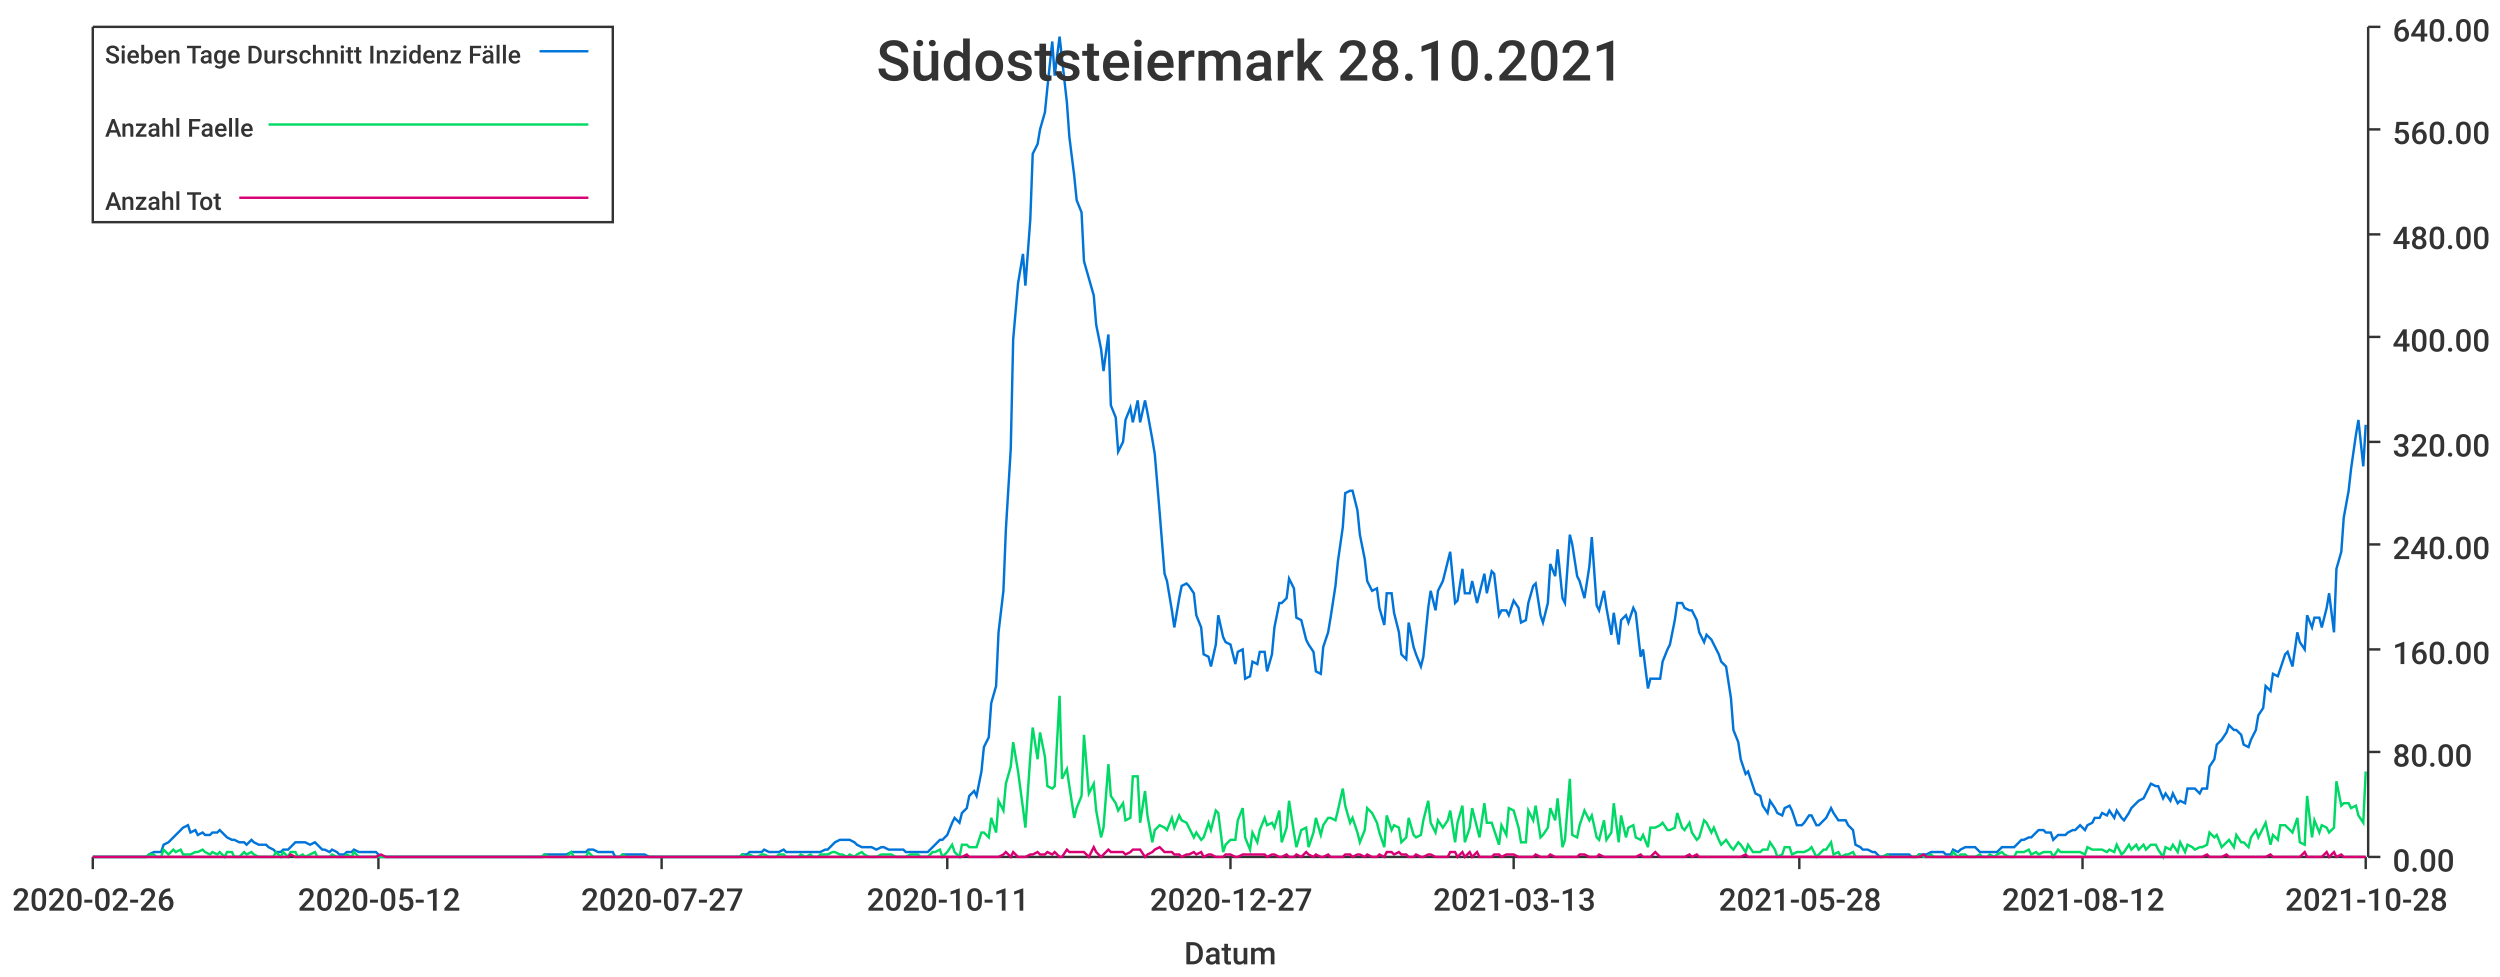
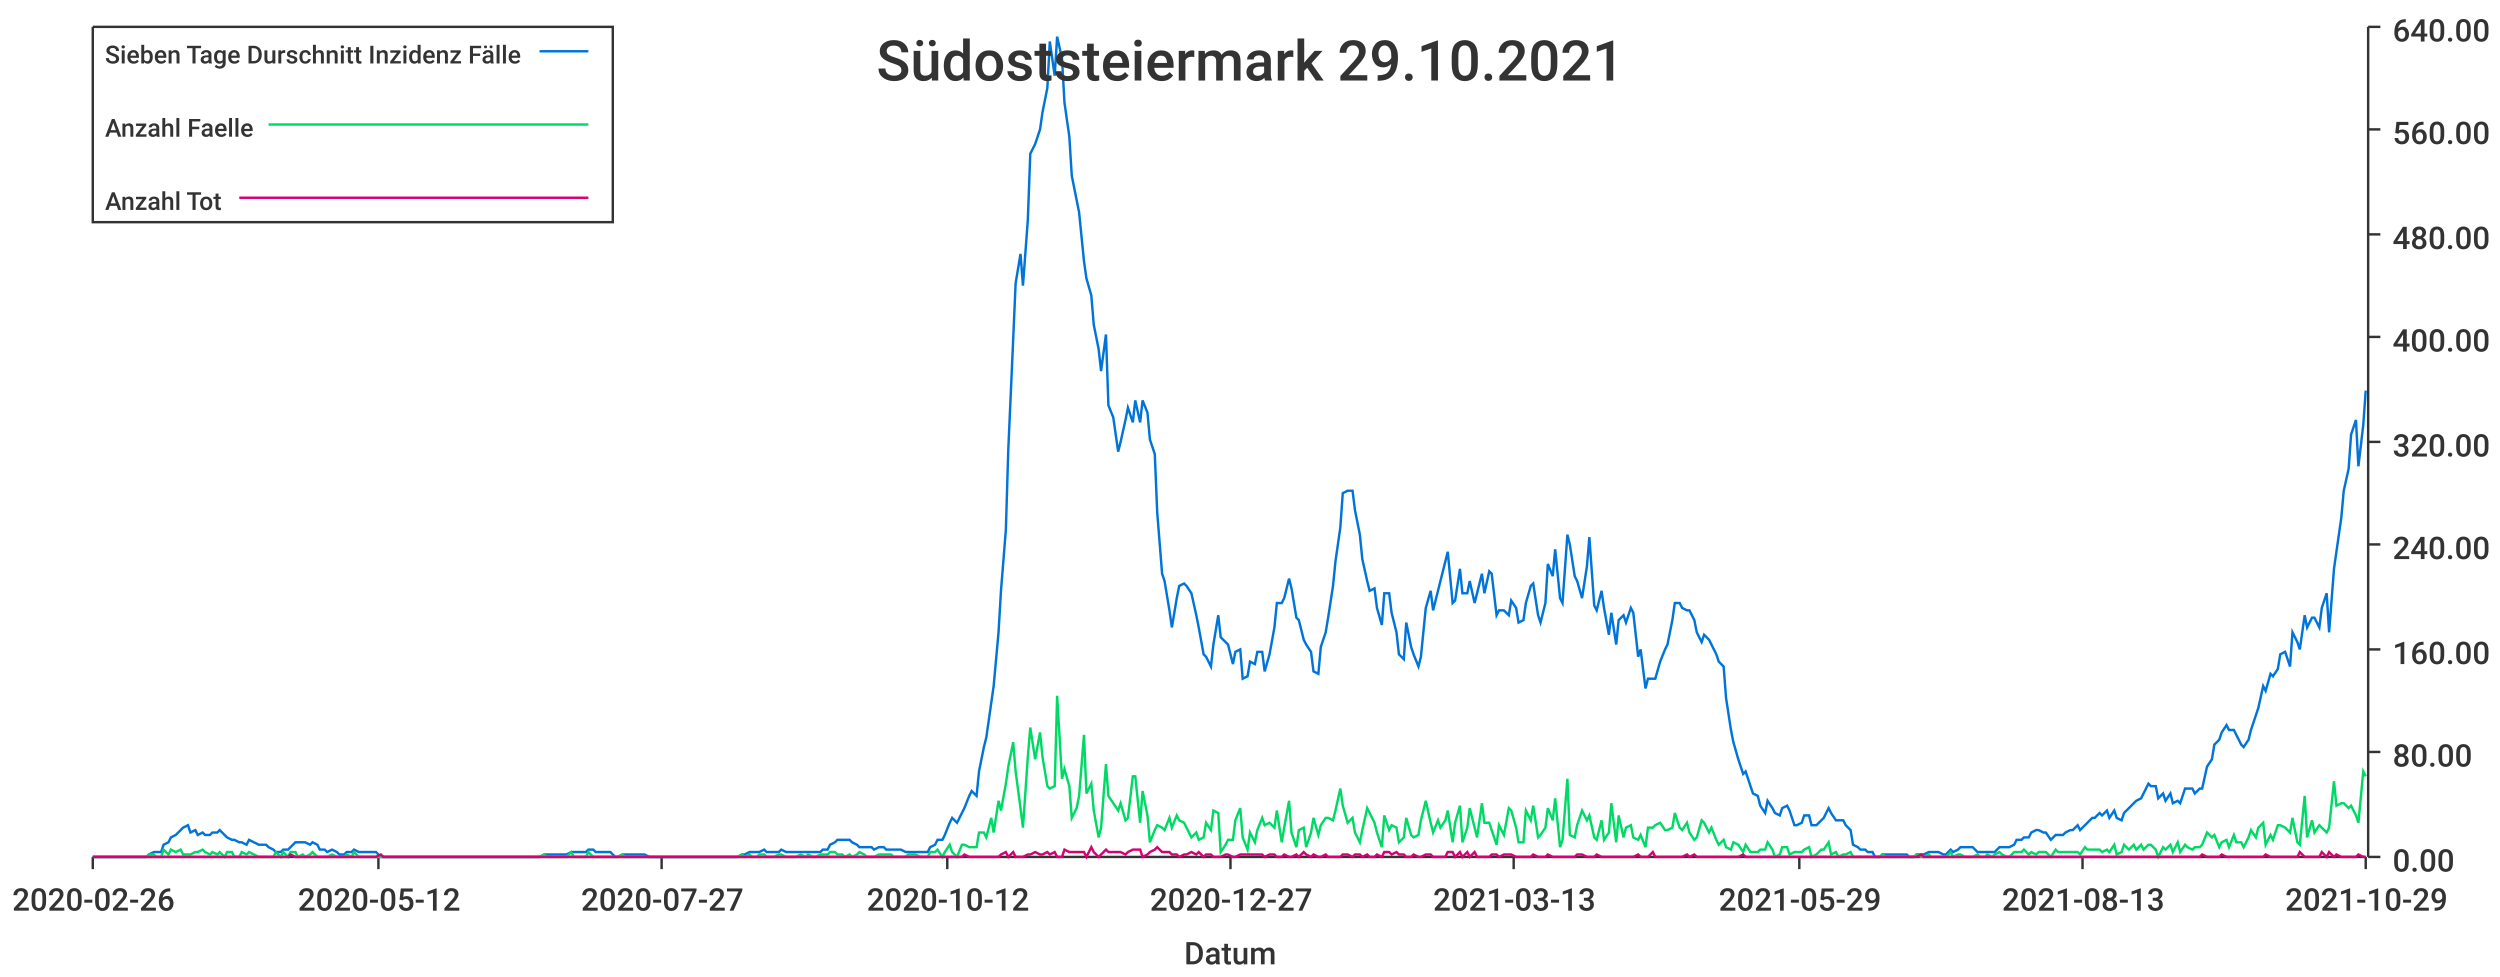
<svg xmlns="http://www.w3.org/2000/svg" width="1024" height="400">\n<path d="M 0 0 L 1024 0 L 1024 400 L 0 400 L 0 0" style="stroke-width:0;stroke:rgba(255,255,255,1.0);fill:rgba(255,255,255,1.0)" />
  <path d="M 38 11 L 969 11 L 969 351 L 38 351 L 38 11" style="stroke-width:0;stroke:rgba(255,255,255,1.0);fill:rgba(255,255,255,1.0)" />
  <path d="M 38 351 L 969 351" style="stroke-width:1;stroke:rgba(51,51,51,1.0);fill:none" />
  <path d="M 38 351 L 38 356" style="stroke-width:1;stroke:rgba(51,51,51,1.0);fill:none" />
  <text x="5" y="373" style="stroke-width:0;stroke:none;fill:rgba(51,51,51,1.0);font-size:12.8px;font-family:'Roboto Medium',sans-serif">2020-02-26</text>
  <path d="M 155 351 L 155 356" style="stroke-width:1;stroke:rgba(51,51,51,1.0);fill:none" />
  <text x="122" y="373" style="stroke-width:0;stroke:none;fill:rgba(51,51,51,1.0);font-size:12.8px;font-family:'Roboto Medium',sans-serif">2020-05-12</text>
  <path d="M 271 351 L 271 356" style="stroke-width:1;stroke:rgba(51,51,51,1.0);fill:none" />
  <text x="238" y="373" style="stroke-width:0;stroke:none;fill:rgba(51,51,51,1.0);font-size:12.8px;font-family:'Roboto Medium',sans-serif">2020-07-27</text>
  <path d="M 388 351 L 388 356" style="stroke-width:1;stroke:rgba(51,51,51,1.0);fill:none" />
-   <text x="355" y="373" style="stroke-width:0;stroke:none;fill:rgba(51,51,51,1.0);font-size:12.8px;font-family:'Roboto Medium',sans-serif">2020-10-11</text>
+   <text x="355" y="373" style="stroke-width:0;stroke:none;fill:rgba(51,51,51,1.0);font-size:12.8px;font-family:'Roboto Medium',sans-serif">2020-10-12</text>
  <path d="M 504 351 L 504 356" style="stroke-width:1;stroke:rgba(51,51,51,1.0);fill:none" />
  <text x="471" y="373" style="stroke-width:0;stroke:none;fill:rgba(51,51,51,1.0);font-size:12.8px;font-family:'Roboto Medium',sans-serif">2020-12-27</text>
  <path d="M 620 351 L 620 356" style="stroke-width:1;stroke:rgba(51,51,51,1.0);fill:none" />
  <text x="587" y="373" style="stroke-width:0;stroke:none;fill:rgba(51,51,51,1.0);font-size:12.8px;font-family:'Roboto Medium',sans-serif">2021-03-13</text>
  <path d="M 737 351 L 737 356" style="stroke-width:1;stroke:rgba(51,51,51,1.0);fill:none" />
-   <text x="704" y="373" style="stroke-width:0;stroke:none;fill:rgba(51,51,51,1.0);font-size:12.8px;font-family:'Roboto Medium',sans-serif">2021-05-28</text>
+   <text x="704" y="373" style="stroke-width:0;stroke:none;fill:rgba(51,51,51,1.0);font-size:12.8px;font-family:'Roboto Medium',sans-serif">2021-05-29</text>
  <path d="M 853 351 L 853 356" style="stroke-width:1;stroke:rgba(51,51,51,1.0);fill:none" />
-   <text x="820" y="373" style="stroke-width:0;stroke:none;fill:rgba(51,51,51,1.0);font-size:12.8px;font-family:'Roboto Medium',sans-serif">2021-08-12</text>
+   <text x="820" y="373" style="stroke-width:0;stroke:none;fill:rgba(51,51,51,1.0);font-size:12.8px;font-family:'Roboto Medium',sans-serif">2021-08-13</text>
  <path d="M 969 351 L 969 356" style="stroke-width:1;stroke:rgba(51,51,51,1.0);fill:none" />
-   <text x="936" y="373" style="stroke-width:0;stroke:none;fill:rgba(51,51,51,1.0);font-size:12.8px;font-family:'Roboto Medium',sans-serif">2021-10-28</text>
+   <text x="936" y="373" style="stroke-width:0;stroke:none;fill:rgba(51,51,51,1.0);font-size:12.8px;font-family:'Roboto Medium',sans-serif">2021-10-29</text>
  <text x="485" y="395" style="stroke-width:0;stroke:none;fill:rgba(51,51,51,1.0);font-size:12.8px;font-family:'Roboto Medium',sans-serif">Datum</text>
  <path d="M 970 351 L 970 11" style="stroke-width:1;stroke:rgba(51,51,51,1.0);fill:none" />
  <path d="M 970 351 L 975 351" style="stroke-width:1;stroke:rgba(51,51,51,1.0);fill:none" />
  <text x="980" y="357" style="stroke-width:0;stroke:none;fill:rgba(51,51,51,1.0);font-size:12.8px;font-family:'Roboto Medium',sans-serif">0.00</text>
  <path d="M 970 308 L 975 308" style="stroke-width:1;stroke:rgba(51,51,51,1.0);fill:none" />
  <text x="980" y="314" style="stroke-width:0;stroke:none;fill:rgba(51,51,51,1.0);font-size:12.8px;font-family:'Roboto Medium',sans-serif">80.00</text>
  <path d="M 970 266 L 975 266" style="stroke-width:1;stroke:rgba(51,51,51,1.0);fill:none" />
  <text x="980" y="272" style="stroke-width:0;stroke:none;fill:rgba(51,51,51,1.0);font-size:12.8px;font-family:'Roboto Medium',sans-serif">160.00</text>
  <path d="M 970 223 L 975 223" style="stroke-width:1;stroke:rgba(51,51,51,1.0);fill:none" />
  <text x="980" y="229" style="stroke-width:0;stroke:none;fill:rgba(51,51,51,1.0);font-size:12.8px;font-family:'Roboto Medium',sans-serif">240.00</text>
  <path d="M 970 181 L 975 181" style="stroke-width:1;stroke:rgba(51,51,51,1.0);fill:none" />
  <text x="980" y="187" style="stroke-width:0;stroke:none;fill:rgba(51,51,51,1.0);font-size:12.8px;font-family:'Roboto Medium',sans-serif">320.00</text>
  <path d="M 970 138 L 975 138" style="stroke-width:1;stroke:rgba(51,51,51,1.0);fill:none" />
  <text x="980" y="144" style="stroke-width:0;stroke:none;fill:rgba(51,51,51,1.0);font-size:12.8px;font-family:'Roboto Medium',sans-serif">400.00</text>
  <path d="M 970 96 L 975 96" style="stroke-width:1;stroke:rgba(51,51,51,1.0);fill:none" />
  <text x="980" y="102" style="stroke-width:0;stroke:none;fill:rgba(51,51,51,1.0);font-size:12.8px;font-family:'Roboto Medium',sans-serif">480.00</text>
  <path d="M 970 53 L 975 53" style="stroke-width:1;stroke:rgba(51,51,51,1.0);fill:none" />
  <text x="980" y="59" style="stroke-width:0;stroke:none;fill:rgba(51,51,51,1.0);font-size:12.8px;font-family:'Roboto Medium',sans-serif">560.00</text>
  <path d="M 970 11 L 975 11" style="stroke-width:1;stroke:rgba(51,51,51,1.0);fill:none" />
  <text x="980" y="17" style="stroke-width:0;stroke:none;fill:rgba(51,51,51,1.0);font-size:12.8px;font-family:'Roboto Medium',sans-serif">640.00</text>
-   <path d="M 38 351 L 40 351 L 42 351 L 43 351 L 45 351 L 46 351 L 48 351 L 49 351 L 51 351 L 52 351 L 54 351 L 55 351 L 57 351 L 58 351 L 60 351 L 61 350 L 63 349 L 64 349 L 66 349 L 67 346 L 69 345 L 71 343 L 72 342 L 74 340 L 75 339 L 77 338 L 78 341 L 80 340 L 81 342 L 83 341 L 84 342 L 86 342 L 87 341 L 89 341 L 90 340 L 92 342 L 93 343 L 95 344 L 96 344 L 98 345 L 100 345 L 101 346 L 103 344 L 104 345 L 106 346 L 107 346 L 109 346 L 110 347 L 112 348 L 113 349 L 115 349 L 116 348 L 118 348 L 119 347 L 121 345 L 122 345 L 124 345 L 125 345 L 127 346 L 129 345 L 130 346 L 132 348 L 133 348 L 135 349 L 136 348 L 138 349 L 139 350 L 141 350 L 142 349 L 144 349 L 145 348 L 147 349 L 148 349 L 150 349 L 151 349 L 153 349 L 154 349 L 156 351 L 158 351 L 159 351 L 161 351 L 162 351 L 164 351 L 165 351 L 167 351 L 168 351 L 170 351 L 171 351 L 173 351 L 174 351 L 176 351 L 177 351 L 179 351 L 180 351 L 182 351 L 183 351 L 185 351 L 187 351 L 188 351 L 190 351 L 191 351 L 193 351 L 194 351 L 196 351 L 197 351 L 199 351 L 200 351 L 202 351 L 203 351 L 205 351 L 206 351 L 208 351 L 209 351 L 211 351 L 212 351 L 214 351 L 216 351 L 217 351 L 219 351 L 220 351 L 222 351 L 223 350 L 225 350 L 226 350 L 228 350 L 229 350 L 231 350 L 232 350 L 234 349 L 235 349 L 237 349 L 238 349 L 240 349 L 241 348 L 243 348 L 245 349 L 246 349 L 248 349 L 249 349 L 251 349 L 252 351 L 254 351 L 255 350 L 257 350 L 258 350 L 260 350 L 261 350 L 263 350 L 264 350 L 266 351 L 267 351 L 269 351 L 270 351 L 272 351 L 274 351 L 275 351 L 277 351 L 278 351 L 280 351 L 281 351 L 283 351 L 284 351 L 286 351 L 287 351 L 289 351 L 290 351 L 292 351 L 293 351 L 295 351 L 296 351 L 298 351 L 299 351 L 301 351 L 303 351 L 304 350 L 306 350 L 307 349 L 309 349 L 310 349 L 312 349 L 313 348 L 315 349 L 316 349 L 318 349 L 319 349 L 321 348 L 322 349 L 324 349 L 325 349 L 327 349 L 328 349 L 330 349 L 332 349 L 333 349 L 335 349 L 336 349 L 338 348 L 339 348 L 341 346 L 342 345 L 344 344 L 345 344 L 347 344 L 348 344 L 350 345 L 351 346 L 353 347 L 354 347 L 356 347 L 357 347 L 359 348 L 361 347 L 362 347 L 364 348 L 365 348 L 367 348 L 368 348 L 370 348 L 371 349 L 373 349 L 374 349 L 376 349 L 377 349 L 379 349 L 380 349 L 382 347 L 383 346 L 385 344 L 386 344 L 388 342 L 390 337 L 391 335 L 393 337 L 394 333 L 396 331 L 397 326 L 399 324 L 400 326 L 402 316 L 403 306 L 405 302 L 406 288 L 408 281 L 409 259 L 411 242 L 412 217 L 414 184 L 415 139 L 417 116 L 419 104 L 420 117 L 422 90 L 423 63 L 425 59 L 426 53 L 428 46 L 429 36 L 431 17 L 432 31 L 434 15 L 435 24 L 437 42 L 438 56 L 440 72 L 441 82 L 443 87 L 444 107 L 446 114 L 448 121 L 449 133 L 451 143 L 452 152 L 454 137 L 455 166 L 457 171 L 458 185 L 460 181 L 461 172 L 463 167 L 464 173 L 466 164 L 467 173 L 469 164 L 470 169 L 472 180 L 473 186 L 475 210 L 477 235 L 478 238 L 480 250 L 481 257 L 483 245 L 484 240 L 486 239 L 487 240 L 489 243 L 490 252 L 492 257 L 493 268 L 495 269 L 496 273 L 498 264 L 499 252 L 501 261 L 502 263 L 504 264 L 506 272 L 507 267 L 509 266 L 510 278 L 512 277 L 513 271 L 515 272 L 516 267 L 518 267 L 519 275 L 521 268 L 522 257 L 524 247 L 525 247 L 527 245 L 528 237 L 530 241 L 531 253 L 533 254 L 535 262 L 536 264 L 538 267 L 539 275 L 541 276 L 542 265 L 544 259 L 545 253 L 547 240 L 548 230 L 550 216 L 551 202 L 553 201 L 554 201 L 556 209 L 557 219 L 559 229 L 560 238 L 562 242 L 564 241 L 565 249 L 567 256 L 568 243 L 570 243 L 571 251 L 573 259 L 574 268 L 576 270 L 577 255 L 579 265 L 580 268 L 582 273 L 583 269 L 585 249 L 586 242 L 588 250 L 589 242 L 591 238 L 593 230 L 594 226 L 596 247 L 597 246 L 599 233 L 600 243 L 602 243 L 603 238 L 605 247 L 606 243 L 608 235 L 609 243 L 611 234 L 612 235 L 614 252 L 615 250 L 617 250 L 618 252 L 620 246 L 622 249 L 623 255 L 625 254 L 626 247 L 628 240 L 629 239 L 631 252 L 632 255 L 634 247 L 635 231 L 637 236 L 638 225 L 640 245 L 641 247 L 643 219 L 644 223 L 646 236 L 647 238 L 649 245 L 651 232 L 652 220 L 654 248 L 655 250 L 657 242 L 658 249 L 660 260 L 661 251 L 663 264 L 664 254 L 666 252 L 667 255 L 669 249 L 670 251 L 672 269 L 673 266 L 675 282 L 676 278 L 678 278 L 680 278 L 681 271 L 683 266 L 684 264 L 686 254 L 687 247 L 689 247 L 690 249 L 692 250 L 693 250 L 695 254 L 696 259 L 698 263 L 699 260 L 701 262 L 702 264 L 704 268 L 705 271 L 707 273 L 709 286 L 710 299 L 712 304 L 713 311 L 715 317 L 716 316 L 718 322 L 719 325 L 721 326 L 722 330 L 724 333 L 725 328 L 727 331 L 728 333 L 730 334 L 731 331 L 733 330 L 734 332 L 736 338 L 738 338 L 739 337 L 741 334 L 742 334 L 744 338 L 745 338 L 747 336 L 748 335 L 750 331 L 751 333 L 753 336 L 754 336 L 756 336 L 757 338 L 759 340 L 760 346 L 762 347 L 763 348 L 765 348 L 767 349 L 768 349 L 770 351 L 771 351 L 773 350 L 774 350 L 776 350 L 777 350 L 779 350 L 780 350 L 782 350 L 783 351 L 785 351 L 786 350 L 788 350 L 789 350 L 791 349 L 792 349 L 794 349 L 796 349 L 797 350 L 799 350 L 800 348 L 802 349 L 803 348 L 805 347 L 806 347 L 808 347 L 809 347 L 811 349 L 812 349 L 814 349 L 815 349 L 817 349 L 818 349 L 820 347 L 821 347 L 823 347 L 825 347 L 826 346 L 828 344 L 829 344 L 831 343 L 832 343 L 834 341 L 835 340 L 837 340 L 838 341 L 840 341 L 841 344 L 843 342 L 844 342 L 846 342 L 847 341 L 849 340 L 850 340 L 852 338 L 854 340 L 855 338 L 857 337 L 858 335 L 860 335 L 861 333 L 863 334 L 864 332 L 866 335 L 867 332 L 869 335 L 870 336 L 872 333 L 873 331 L 875 329 L 876 328 L 878 327 L 879 325 L 881 321 L 883 322 L 884 322 L 886 327 L 887 325 L 889 328 L 890 325 L 892 329 L 893 328 L 895 329 L 896 323 L 898 323 L 899 323 L 901 325 L 902 323 L 904 323 L 905 314 L 907 311 L 908 305 L 910 303 L 912 300 L 913 297 L 915 299 L 916 299 L 918 301 L 919 305 L 921 306 L 922 303 L 924 299 L 925 293 L 927 290 L 928 281 L 930 283 L 931 276 L 933 277 L 934 274 L 936 268 L 937 267 L 939 273 L 941 259 L 942 263 L 944 266 L 945 252 L 947 257 L 948 253 L 950 253 L 951 257 L 953 249 L 954 243 L 956 259 L 957 233 L 959 226 L 960 212 L 962 201 L 963 192 L 965 178 L 966 172 L 968 191 L 969 174" style="stroke-width:1;stroke:rgba(0,116,217,1.0);fill:none" />
-   <path d="M 38 351 L 40 351 L 42 351 L 43 351 L 45 351 L 46 351 L 48 351 L 49 351 L 51 351 L 52 351 L 54 351 L 55 351 L 57 351 L 58 351 L 60 351 L 61 350 L 63 350 L 64 351 L 66 351 L 67 348 L 69 350 L 71 348 L 72 349 L 74 348 L 75 350 L 77 350 L 78 350 L 80 349 L 81 349 L 83 348 L 84 349 L 86 350 L 87 349 L 89 350 L 90 349 L 92 351 L 93 349 L 95 349 L 96 351 L 98 351 L 100 349 L 101 350 L 103 349 L 104 350 L 106 351 L 107 351 L 109 351 L 110 351 L 112 351 L 113 349 L 115 351 L 116 349 L 118 351 L 119 349 L 121 349 L 122 351 L 124 350 L 125 351 L 127 350 L 129 349 L 130 351 L 132 351 L 133 351 L 135 351 L 136 350 L 138 351 L 139 351 L 141 351 L 142 350 L 144 351 L 145 349 L 147 351 L 148 351 L 150 351 L 151 351 L 153 351 L 154 351 L 156 351 L 158 351 L 159 351 L 161 351 L 162 351 L 164 351 L 165 351 L 167 351 L 168 351 L 170 351 L 171 351 L 173 351 L 174 351 L 176 351 L 177 351 L 179 351 L 180 351 L 182 351 L 183 351 L 185 351 L 187 351 L 188 351 L 190 351 L 191 351 L 193 351 L 194 351 L 196 351 L 197 351 L 199 351 L 200 351 L 202 351 L 203 351 L 205 351 L 206 351 L 208 351 L 209 351 L 211 351 L 212 351 L 214 351 L 216 351 L 217 351 L 219 351 L 220 351 L 222 351 L 223 350 L 225 351 L 226 351 L 228 351 L 229 351 L 231 351 L 232 351 L 234 349 L 235 351 L 237 351 L 238 351 L 240 351 L 241 349 L 243 351 L 245 351 L 246 351 L 248 351 L 249 351 L 251 351 L 252 351 L 254 351 L 255 350 L 257 351 L 258 351 L 260 351 L 261 351 L 263 351 L 264 351 L 266 351 L 267 351 L 269 351 L 270 351 L 272 351 L 274 351 L 275 351 L 277 351 L 278 351 L 280 351 L 281 351 L 283 351 L 284 351 L 286 351 L 287 351 L 289 351 L 290 351 L 292 351 L 293 351 L 295 351 L 296 351 L 298 351 L 299 351 L 301 351 L 303 351 L 304 350 L 306 351 L 307 350 L 309 351 L 310 351 L 312 350 L 313 350 L 315 351 L 316 351 L 318 351 L 319 350 L 321 350 L 322 351 L 324 351 L 325 351 L 327 351 L 328 350 L 330 351 L 332 350 L 333 351 L 335 351 L 336 350 L 338 350 L 339 350 L 341 349 L 342 349 L 344 350 L 345 350 L 347 351 L 348 350 L 350 351 L 351 350 L 353 349 L 354 350 L 356 351 L 357 351 L 359 351 L 361 350 L 362 350 L 364 350 L 365 350 L 367 351 L 368 351 L 370 351 L 371 351 L 373 350 L 374 350 L 376 350 L 377 351 L 379 351 L 380 351 L 382 349 L 383 349 L 385 348 L 386 351 L 388 349 L 390 346 L 391 349 L 393 351 L 394 346 L 396 346 L 397 347 L 399 347 L 400 347 L 402 341 L 403 341 L 405 343 L 406 335 L 408 341 L 409 328 L 411 332 L 412 321 L 414 314 L 415 304 L 417 316 L 419 331 L 420 339 L 422 310 L 423 298 L 425 311 L 426 300 L 428 310 L 429 322 L 431 323 L 432 322 L 434 285 L 435 319 L 437 315 L 438 322 L 440 335 L 441 331 L 443 326 L 444 301 L 446 325 L 448 321 L 449 332 L 451 343 L 452 339 L 454 313 L 455 326 L 457 329 L 458 332 L 460 329 L 461 336 L 463 335 L 464 318 L 466 318 L 467 337 L 469 324 L 470 334 L 472 345 L 473 340 L 475 338 L 477 339 L 478 340 L 480 335 L 481 339 L 483 334 L 484 336 L 486 337 L 487 339 L 489 343 L 490 341 L 492 344 L 493 343 L 495 337 L 496 340 L 498 332 L 499 333 L 501 349 L 502 346 L 504 344 L 506 344 L 507 336 L 509 331 L 510 343 L 512 348 L 513 341 L 515 345 L 516 340 L 518 335 L 519 338 L 521 337 L 522 339 L 524 332 L 525 345 L 527 339 L 528 328 L 530 341 L 531 347 L 533 340 L 535 339 L 536 347 L 538 341 L 539 335 L 541 342 L 542 338 L 544 335 L 545 335 L 547 336 L 548 332 L 550 323 L 551 330 L 553 337 L 554 335 L 556 341 L 557 345 L 559 340 L 560 331 L 562 333 L 564 337 L 565 341 L 567 347 L 568 334 L 570 340 L 571 338 L 573 339 L 574 345 L 576 343 L 577 335 L 579 342 L 580 343 L 582 342 L 583 336 L 585 328 L 586 337 L 588 341 L 589 336 L 591 339 L 593 336 L 594 332 L 596 345 L 597 337 L 599 330 L 600 345 L 602 339 L 603 331 L 605 339 L 606 343 L 608 329 L 609 337 L 611 337 L 612 340 L 614 346 L 615 338 L 617 342 L 618 331 L 620 332 L 622 339 L 623 345 L 625 345 L 626 332 L 628 336 L 629 330 L 631 343 L 632 342 L 634 339 L 635 331 L 637 336 L 638 327 L 640 347 L 641 344 L 643 319 L 644 342 L 646 343 L 647 338 L 649 332 L 651 336 L 652 334 L 654 343 L 655 344 L 657 336 L 658 344 L 660 341 L 661 329 L 663 345 L 664 334 L 666 343 L 667 339 L 669 338 L 670 343 L 672 344 L 673 342 L 675 347 L 676 339 L 678 339 L 680 338 L 681 337 L 683 340 L 684 340 L 686 339 L 687 333 L 689 339 L 690 340 L 692 337 L 693 341 L 695 344 L 696 343 L 698 336 L 699 337 L 701 341 L 702 339 L 704 344 L 705 346 L 707 344 L 709 347 L 710 348 L 712 345 L 713 346 L 715 349 L 716 346 L 718 349 L 719 349 L 721 349 L 722 348 L 724 348 L 725 345 L 727 348 L 728 351 L 730 350 L 731 347 L 733 347 L 734 350 L 736 349 L 738 349 L 739 349 L 741 348 L 742 347 L 744 351 L 745 350 L 747 348 L 748 348 L 750 345 L 751 350 L 753 349 L 754 351 L 756 350 L 757 350 L 759 349 L 760 351 L 762 351 L 763 351 L 765 351 L 767 351 L 768 351 L 770 351 L 771 351 L 773 350 L 774 351 L 776 351 L 777 351 L 779 351 L 780 351 L 782 351 L 783 351 L 785 351 L 786 350 L 788 351 L 789 351 L 791 350 L 792 351 L 794 351 L 796 351 L 797 351 L 799 351 L 800 349 L 802 351 L 803 350 L 805 350 L 806 351 L 808 351 L 809 351 L 811 350 L 812 351 L 814 351 L 815 350 L 817 351 L 818 350 L 820 349 L 821 350 L 823 351 L 825 351 L 826 349 L 828 349 L 829 349 L 831 348 L 832 350 L 834 349 L 835 350 L 837 349 L 838 349 L 840 349 L 841 351 L 843 348 L 844 349 L 846 349 L 847 349 L 849 349 L 850 349 L 852 349 L 854 350 L 855 347 L 857 348 L 858 348 L 860 348 L 861 348 L 863 349 L 864 348 L 866 349 L 867 346 L 869 350 L 870 349 L 872 346 L 873 348 L 875 346 L 876 348 L 878 346 L 879 348 L 881 346 L 883 346 L 884 348 L 886 351 L 887 347 L 889 348 L 890 346 L 892 349 L 893 345 L 895 349 L 896 346 L 898 347 L 899 348 L 901 347 L 902 347 L 904 346 L 905 341 L 907 343 L 908 342 L 910 347 L 912 345 L 913 344 L 915 347 L 916 342 L 918 345 L 919 345 L 921 347 L 922 343 L 924 340 L 925 343 L 927 339 L 928 337 L 930 346 L 931 342 L 933 344 L 934 338 L 936 338 L 937 339 L 939 341 L 941 335 L 942 345 L 944 346 L 945 326 L 947 343 L 948 336 L 950 341 L 951 338 L 953 339 L 954 341 L 956 339 L 957 320 L 959 330 L 960 329 L 962 329 L 963 331 L 965 330 L 966 334 L 968 337 L 969 316" style="stroke-width:1;stroke:rgba(0,217,101,1.0);fill:none" />
-   <path d="M 38 351 L 40 351 L 42 351 L 43 351 L 45 351 L 46 351 L 48 351 L 49 351 L 51 351 L 52 351 L 54 351 L 55 351 L 57 351 L 58 351 L 60 351 L 61 351 L 63 351 L 64 351 L 66 351 L 67 351 L 69 351 L 71 351 L 72 351 L 74 351 L 75 351 L 77 351 L 78 351 L 80 351 L 81 351 L 83 351 L 84 351 L 86 351 L 87 351 L 89 351 L 90 351 L 92 351 L 93 351 L 95 351 L 96 351 L 98 351 L 100 351 L 101 351 L 103 351 L 104 351 L 106 351 L 107 351 L 109 351 L 110 351 L 112 351 L 113 351 L 115 351 L 116 351 L 118 351 L 119 350 L 121 351 L 122 351 L 124 351 L 125 351 L 127 351 L 129 351 L 130 351 L 132 351 L 133 351 L 135 351 L 136 351 L 138 351 L 139 351 L 141 351 L 142 351 L 144 351 L 145 351 L 147 351 L 148 351 L 150 351 L 151 351 L 153 351 L 154 351 L 156 350 L 158 351 L 159 351 L 161 351 L 162 351 L 164 351 L 165 351 L 167 351 L 168 351 L 170 351 L 171 351 L 173 351 L 174 351 L 176 351 L 177 351 L 179 351 L 180 351 L 182 351 L 183 351 L 185 351 L 187 351 L 188 351 L 190 351 L 191 351 L 193 351 L 194 351 L 196 351 L 197 351 L 199 351 L 200 351 L 202 351 L 203 351 L 205 351 L 206 351 L 208 351 L 209 351 L 211 351 L 212 351 L 214 351 L 216 351 L 217 351 L 219 351 L 220 351 L 222 351 L 223 351 L 225 351 L 226 351 L 228 351 L 229 351 L 231 351 L 232 351 L 234 351 L 235 351 L 237 351 L 238 351 L 240 351 L 241 351 L 243 351 L 245 351 L 246 351 L 248 351 L 249 351 L 251 351 L 252 351 L 254 351 L 255 351 L 257 351 L 258 351 L 260 351 L 261 351 L 263 351 L 264 351 L 266 351 L 267 351 L 269 351 L 270 351 L 272 351 L 274 351 L 275 351 L 277 351 L 278 351 L 280 351 L 281 351 L 283 351 L 284 351 L 286 351 L 287 351 L 289 351 L 290 351 L 292 351 L 293 351 L 295 351 L 296 351 L 298 351 L 299 351 L 301 351 L 303 351 L 304 351 L 306 351 L 307 351 L 309 351 L 310 351 L 312 351 L 313 351 L 315 351 L 316 351 L 318 351 L 319 351 L 321 351 L 322 351 L 324 351 L 325 351 L 327 351 L 328 351 L 330 351 L 332 351 L 333 351 L 335 351 L 336 351 L 338 351 L 339 351 L 341 351 L 342 351 L 344 351 L 345 351 L 347 351 L 348 351 L 350 351 L 351 351 L 353 351 L 354 351 L 356 351 L 357 351 L 359 351 L 361 351 L 362 351 L 364 351 L 365 351 L 367 351 L 368 351 L 370 351 L 371 351 L 373 351 L 374 351 L 376 351 L 377 351 L 379 351 L 380 351 L 382 351 L 383 351 L 385 351 L 386 351 L 388 351 L 390 351 L 391 351 L 393 351 L 394 351 L 396 350 L 397 351 L 399 351 L 400 351 L 402 351 L 403 351 L 405 351 L 406 351 L 408 351 L 409 351 L 411 350 L 412 349 L 414 351 L 415 349 L 417 351 L 419 351 L 420 351 L 422 350 L 423 350 L 425 349 L 426 350 L 428 350 L 429 349 L 431 350 L 432 349 L 434 351 L 435 351 L 437 348 L 438 349 L 440 349 L 441 349 L 443 349 L 444 349 L 446 351 L 448 347 L 449 349 L 451 351 L 452 350 L 454 348 L 455 349 L 457 349 L 458 349 L 460 349 L 461 350 L 463 349 L 464 348 L 466 348 L 467 348 L 469 351 L 470 350 L 472 349 L 473 348 L 475 347 L 477 349 L 478 349 L 480 349 L 481 350 L 483 350 L 484 351 L 486 350 L 487 350 L 489 349 L 490 350 L 492 349 L 493 351 L 495 350 L 496 350 L 498 351 L 499 351 L 501 351 L 502 350 L 504 350 L 506 351 L 507 351 L 509 350 L 510 350 L 512 350 L 513 350 L 515 350 L 516 350 L 518 350 L 519 351 L 521 350 L 522 350 L 524 351 L 525 351 L 527 350 L 528 351 L 530 351 L 531 350 L 533 351 L 535 349 L 536 350 L 538 351 L 539 350 L 541 351 L 542 351 L 544 350 L 545 351 L 547 351 L 548 351 L 550 351 L 551 350 L 553 350 L 554 351 L 556 350 L 557 350 L 559 351 L 560 350 L 562 351 L 564 351 L 565 350 L 567 351 L 568 349 L 570 349 L 571 350 L 573 349 L 574 350 L 576 350 L 577 351 L 579 351 L 580 350 L 582 351 L 583 351 L 585 350 L 586 350 L 588 351 L 589 351 L 591 351 L 593 351 L 594 349 L 596 349 L 597 351 L 599 349 L 600 351 L 602 349 L 603 351 L 605 349 L 606 351 L 608 351 L 609 351 L 611 351 L 612 350 L 614 350 L 615 351 L 617 350 L 618 350 L 620 350 L 622 351 L 623 351 L 625 351 L 626 351 L 628 351 L 629 350 L 631 351 L 632 351 L 634 351 L 635 350 L 637 351 L 638 351 L 640 351 L 641 351 L 643 351 L 644 351 L 646 351 L 647 350 L 649 350 L 651 351 L 652 351 L 654 351 L 655 350 L 657 351 L 658 351 L 660 351 L 661 351 L 663 351 L 664 351 L 666 351 L 667 351 L 669 351 L 670 351 L 672 350 L 673 351 L 675 351 L 676 351 L 678 349 L 680 351 L 681 351 L 683 351 L 684 351 L 686 351 L 687 351 L 689 351 L 690 351 L 692 350 L 693 351 L 695 350 L 696 351 L 698 351 L 699 351 L 701 351 L 702 351 L 704 351 L 705 351 L 707 351 L 709 351 L 710 351 L 712 351 L 713 351 L 715 350 L 716 351 L 718 351 L 719 351 L 721 351 L 722 351 L 724 351 L 725 351 L 727 351 L 728 351 L 730 351 L 731 351 L 733 351 L 734 351 L 736 351 L 738 351 L 739 351 L 741 351 L 742 351 L 744 351 L 745 351 L 747 351 L 748 351 L 750 351 L 751 351 L 753 351 L 754 351 L 756 351 L 757 351 L 759 351 L 760 351 L 762 351 L 763 351 L 765 351 L 767 351 L 768 351 L 770 351 L 771 351 L 773 351 L 774 351 L 776 351 L 777 351 L 779 351 L 780 351 L 782 351 L 783 351 L 785 351 L 786 351 L 788 350 L 789 351 L 791 351 L 792 351 L 794 351 L 796 351 L 797 351 L 799 351 L 800 351 L 802 351 L 803 351 L 805 351 L 806 351 L 808 351 L 809 351 L 811 351 L 812 351 L 814 351 L 815 351 L 817 351 L 818 351 L 820 351 L 821 351 L 823 351 L 825 351 L 826 351 L 828 351 L 829 351 L 831 351 L 832 351 L 834 351 L 835 351 L 837 351 L 838 351 L 840 351 L 841 351 L 843 351 L 844 351 L 846 351 L 847 351 L 849 351 L 850 351 L 852 351 L 854 351 L 855 351 L 857 351 L 858 351 L 860 351 L 861 351 L 863 351 L 864 351 L 866 351 L 867 351 L 869 351 L 870 351 L 872 351 L 873 351 L 875 351 L 876 351 L 878 351 L 879 351 L 881 351 L 883 351 L 884 351 L 886 351 L 887 351 L 889 351 L 890 351 L 892 351 L 893 351 L 895 351 L 896 351 L 898 351 L 899 351 L 901 351 L 902 351 L 904 350 L 905 351 L 907 351 L 908 351 L 910 351 L 912 350 L 913 351 L 915 351 L 916 351 L 918 351 L 919 351 L 921 351 L 922 351 L 924 351 L 925 351 L 927 351 L 928 351 L 930 350 L 931 351 L 933 351 L 934 351 L 936 351 L 937 351 L 939 351 L 941 351 L 942 351 L 944 349 L 945 351 L 947 351 L 948 351 L 950 351 L 951 351 L 953 349 L 954 351 L 956 349 L 957 351 L 959 350 L 960 351 L 962 351 L 963 351 L 965 351 L 966 351 L 968 351 L 969 351" style="stroke-width:1;stroke:rgba(217,0,116,1.0);fill:none" />
-   <text x="359" y="33" style="stroke-width:0;stroke:none;fill:rgba(51,51,51,1.0);font-size:23.0px;font-family:'Roboto Medium',sans-serif">Südoststeiermark 28.10.2021</text>
+   <path d="M 38 351 L 40 351 L 42 351 L 43 351 L 45 351 L 46 351 L 48 351 L 49 351 L 51 351 L 52 351 L 54 351 L 55 351 L 57 351 L 58 351 L 60 351 L 61 350 L 63 349 L 64 349 L 66 349 L 67 346 L 69 345 L 70 343 L 72 342 L 74 340 L 75 339 L 77 338 L 78 341 L 80 340 L 81 342 L 83 341 L 84 342 L 86 342 L 87 341 L 89 341 L 90 340 L 92 342 L 93 343 L 95 344 L 96 344 L 98 345 L 99 345 L 101 346 L 102 344 L 104 345 L 106 346 L 107 346 L 109 346 L 110 347 L 112 348 L 113 349 L 115 349 L 116 348 L 118 348 L 119 347 L 121 345 L 122 345 L 124 345 L 125 345 L 127 346 L 128 345 L 130 346 L 131 348 L 133 348 L 134 349 L 136 348 L 138 349 L 139 350 L 141 350 L 142 349 L 144 349 L 145 348 L 147 349 L 148 349 L 150 349 L 151 349 L 153 349 L 154 349 L 156 351 L 157 351 L 159 351 L 160 351 L 162 351 L 163 351 L 165 351 L 166 351 L 168 351 L 170 351 L 171 351 L 173 351 L 174 351 L 176 351 L 177 351 L 179 351 L 180 351 L 182 351 L 183 351 L 185 351 L 186 351 L 188 351 L 189 351 L 191 351 L 192 351 L 194 351 L 195 351 L 197 351 L 198 351 L 200 351 L 202 351 L 203 351 L 205 351 L 206 351 L 208 351 L 209 351 L 211 351 L 212 351 L 214 351 L 215 351 L 217 351 L 218 351 L 220 351 L 221 351 L 223 350 L 224 350 L 226 350 L 227 350 L 229 350 L 230 350 L 232 350 L 234 349 L 235 349 L 237 349 L 238 349 L 240 349 L 241 348 L 243 348 L 244 349 L 246 349 L 247 349 L 249 349 L 250 349 L 252 351 L 253 351 L 255 350 L 256 350 L 258 350 L 259 350 L 261 350 L 262 350 L 264 350 L 266 351 L 267 351 L 269 351 L 270 351 L 272 351 L 273 351 L 275 351 L 276 351 L 278 351 L 279 351 L 281 351 L 282 351 L 284 351 L 285 351 L 287 351 L 288 351 L 290 351 L 291 351 L 293 351 L 294 351 L 296 351 L 298 351 L 299 351 L 301 351 L 302 351 L 304 350 L 305 350 L 307 349 L 308 349 L 310 349 L 311 349 L 313 348 L 314 349 L 316 349 L 317 349 L 319 349 L 320 348 L 322 349 L 323 349 L 325 349 L 326 349 L 328 349 L 330 349 L 331 349 L 333 349 L 334 349 L 336 349 L 337 348 L 339 348 L 340 346 L 342 345 L 343 344 L 345 344 L 346 344 L 348 344 L 349 345 L 351 346 L 352 347 L 354 347 L 355 347 L 357 347 L 358 348 L 360 347 L 362 347 L 363 348 L 365 348 L 366 348 L 368 348 L 369 348 L 371 349 L 372 349 L 374 349 L 375 349 L 377 349 L 378 349 L 380 349 L 381 347 L 383 346 L 384 344 L 386 344 L 387 342 L 389 337 L 390 335 L 392 337 L 394 333 L 395 331 L 397 326 L 398 324 L 400 326 L 401 316 L 403 306 L 404 302 L 406 288 L 407 281 L 409 259 L 410 242 L 412 217 L 413 184 L 415 139 L 416 116 L 418 104 L 419 117 L 421 90 L 422 63 L 424 59 L 426 53 L 427 46 L 429 36 L 430 17 L 432 31 L 433 15 L 435 24 L 436 42 L 438 56 L 439 72 L 441 82 L 442 87 L 444 107 L 445 114 L 447 121 L 448 133 L 450 143 L 451 152 L 453 137 L 454 166 L 456 171 L 458 185 L 459 181 L 461 172 L 462 167 L 464 173 L 465 164 L 467 173 L 468 164 L 470 169 L 471 180 L 473 186 L 474 210 L 476 235 L 477 238 L 479 250 L 480 257 L 482 245 L 483 240 L 485 239 L 486 240 L 488 243 L 490 252 L 491 257 L 493 268 L 494 269 L 496 273 L 497 264 L 499 252 L 500 261 L 502 263 L 503 264 L 505 272 L 506 267 L 508 266 L 509 278 L 511 277 L 512 271 L 514 272 L 515 267 L 517 267 L 518 275 L 520 268 L 522 257 L 523 247 L 525 247 L 526 245 L 528 237 L 529 241 L 531 253 L 532 254 L 534 262 L 535 264 L 537 267 L 538 275 L 540 276 L 541 265 L 543 259 L 544 253 L 546 240 L 547 230 L 549 216 L 550 202 L 552 201 L 554 201 L 555 209 L 557 219 L 558 229 L 560 238 L 561 242 L 563 241 L 564 249 L 566 256 L 567 243 L 569 243 L 570 251 L 572 259 L 573 268 L 575 270 L 576 255 L 578 265 L 579 268 L 581 273 L 582 269 L 584 249 L 586 242 L 587 250 L 589 242 L 590 238 L 592 230 L 593 226 L 595 247 L 596 246 L 598 233 L 599 243 L 601 243 L 602 238 L 604 247 L 605 243 L 607 235 L 608 243 L 610 234 L 611 235 L 613 252 L 614 250 L 616 250 L 618 252 L 619 246 L 621 249 L 622 255 L 624 254 L 625 247 L 627 240 L 628 239 L 630 252 L 631 255 L 633 247 L 634 231 L 636 236 L 637 225 L 639 245 L 640 247 L 642 219 L 643 223 L 645 236 L 646 238 L 648 245 L 650 232 L 651 220 L 653 248 L 654 250 L 656 242 L 657 249 L 659 260 L 660 251 L 662 264 L 663 254 L 665 252 L 666 255 L 668 249 L 669 251 L 671 269 L 672 266 L 674 282 L 675 278 L 677 278 L 678 278 L 680 271 L 682 266 L 683 264 L 685 254 L 686 247 L 688 247 L 689 249 L 691 250 L 692 250 L 694 254 L 695 259 L 697 263 L 698 260 L 700 262 L 701 264 L 703 268 L 704 271 L 706 273 L 707 286 L 709 299 L 710 304 L 712 311 L 714 317 L 715 316 L 717 322 L 718 325 L 720 326 L 721 330 L 723 333 L 724 328 L 726 331 L 727 333 L 729 334 L 730 331 L 732 330 L 733 332 L 735 338 L 736 338 L 738 337 L 739 334 L 741 334 L 742 338 L 744 338 L 746 336 L 747 335 L 749 331 L 750 333 L 752 336 L 753 336 L 755 336 L 756 338 L 758 340 L 759 346 L 761 347 L 762 348 L 764 348 L 765 349 L 767 349 L 768 351 L 770 351 L 771 350 L 773 350 L 774 350 L 776 350 L 778 350 L 779 350 L 781 350 L 782 351 L 784 351 L 785 350 L 787 350 L 788 350 L 790 349 L 791 349 L 793 349 L 794 349 L 796 350 L 797 350 L 799 348 L 800 349 L 802 348 L 803 347 L 805 347 L 806 347 L 808 347 L 810 349 L 811 349 L 813 349 L 814 349 L 816 349 L 817 349 L 819 347 L 820 347 L 822 347 L 823 347 L 825 346 L 826 344 L 828 344 L 829 343 L 831 343 L 832 341 L 834 340 L 835 340 L 837 341 L 838 341 L 840 344 L 842 342 L 843 342 L 845 342 L 846 341 L 848 340 L 849 340 L 851 338 L 852 340 L 854 338 L 855 337 L 857 335 L 858 335 L 860 333 L 861 334 L 863 332 L 864 335 L 866 332 L 867 335 L 869 336 L 870 333 L 872 331 L 874 329 L 875 328 L 877 327 L 878 325 L 880 321 L 881 322 L 883 322 L 884 327 L 886 325 L 887 328 L 889 325 L 890 329 L 892 328 L 893 329 L 895 323 L 896 323 L 898 323 L 899 325 L 901 323 L 902 323 L 904 314 L 906 311 L 907 305 L 909 303 L 910 300 L 912 297 L 913 299 L 915 299 L 916 301 L 918 305 L 919 306 L 921 303 L 922 299 L 924 293 L 925 290 L 927 281 L 928 283 L 930 276 L 931 277 L 933 274 L 934 268 L 936 267 L 938 273 L 939 259 L 941 263 L 942 266 L 944 252 L 945 257 L 947 253 L 948 253 L 950 257 L 951 249 L 953 243 L 954 259 L 956 233 L 957 226 L 959 212 L 960 201 L 962 192 L 963 178 L 965 172 L 966 191 L 968 174 L 969 160" style="stroke-width:1;stroke:rgba(0,116,217,1.0);fill:none" />
+   <path d="M 38 351 L 40 351 L 42 351 L 43 351 L 45 351 L 46 351 L 48 351 L 49 351 L 51 351 L 52 351 L 54 351 L 55 351 L 57 351 L 58 351 L 60 351 L 61 350 L 63 350 L 64 351 L 66 351 L 67 348 L 69 350 L 70 348 L 72 349 L 74 348 L 75 350 L 77 350 L 78 350 L 80 349 L 81 349 L 83 348 L 84 349 L 86 350 L 87 349 L 89 350 L 90 349 L 92 351 L 93 349 L 95 349 L 96 351 L 98 351 L 99 349 L 101 350 L 102 349 L 104 350 L 106 351 L 107 351 L 109 351 L 110 351 L 112 351 L 113 349 L 115 351 L 116 349 L 118 351 L 119 349 L 121 349 L 122 351 L 124 350 L 125 351 L 127 350 L 128 349 L 130 351 L 131 351 L 133 351 L 134 351 L 136 350 L 138 351 L 139 351 L 141 351 L 142 350 L 144 351 L 145 349 L 147 351 L 148 351 L 150 351 L 151 351 L 153 351 L 154 351 L 156 351 L 157 351 L 159 351 L 160 351 L 162 351 L 163 351 L 165 351 L 166 351 L 168 351 L 170 351 L 171 351 L 173 351 L 174 351 L 176 351 L 177 351 L 179 351 L 180 351 L 182 351 L 183 351 L 185 351 L 186 351 L 188 351 L 189 351 L 191 351 L 192 351 L 194 351 L 195 351 L 197 351 L 198 351 L 200 351 L 202 351 L 203 351 L 205 351 L 206 351 L 208 351 L 209 351 L 211 351 L 212 351 L 214 351 L 215 351 L 217 351 L 218 351 L 220 351 L 221 351 L 223 350 L 224 351 L 226 351 L 227 351 L 229 351 L 230 351 L 232 351 L 234 349 L 235 351 L 237 351 L 238 351 L 240 351 L 241 349 L 243 351 L 244 351 L 246 351 L 247 351 L 249 351 L 250 351 L 252 351 L 253 351 L 255 350 L 256 351 L 258 351 L 259 351 L 261 351 L 262 351 L 264 351 L 266 351 L 267 351 L 269 351 L 270 351 L 272 351 L 273 351 L 275 351 L 276 351 L 278 351 L 279 351 L 281 351 L 282 351 L 284 351 L 285 351 L 287 351 L 288 351 L 290 351 L 291 351 L 293 351 L 294 351 L 296 351 L 298 351 L 299 351 L 301 351 L 302 351 L 304 350 L 305 351 L 307 350 L 308 351 L 310 351 L 311 350 L 313 350 L 314 351 L 316 351 L 317 351 L 319 350 L 320 350 L 322 351 L 323 351 L 325 351 L 326 351 L 328 350 L 330 351 L 331 350 L 333 351 L 334 351 L 336 350 L 337 350 L 339 350 L 340 349 L 342 349 L 343 350 L 345 350 L 346 351 L 348 350 L 349 351 L 351 350 L 352 349 L 354 350 L 355 351 L 357 351 L 358 351 L 360 350 L 362 350 L 363 350 L 365 350 L 366 351 L 368 351 L 369 351 L 371 351 L 372 350 L 374 350 L 375 350 L 377 351 L 378 351 L 380 351 L 381 349 L 383 349 L 384 348 L 386 351 L 387 349 L 389 346 L 390 349 L 392 351 L 394 346 L 395 346 L 397 347 L 398 347 L 400 347 L 401 341 L 403 341 L 404 343 L 406 335 L 407 341 L 409 328 L 410 332 L 412 321 L 413 314 L 415 304 L 416 316 L 418 331 L 419 339 L 421 310 L 422 298 L 424 311 L 426 300 L 427 310 L 429 322 L 430 323 L 432 322 L 433 285 L 435 319 L 436 315 L 438 322 L 439 335 L 441 331 L 442 326 L 444 301 L 445 325 L 447 321 L 448 332 L 450 343 L 451 339 L 453 313 L 454 326 L 456 329 L 458 332 L 459 329 L 461 336 L 462 335 L 464 318 L 465 318 L 467 337 L 468 324 L 470 334 L 471 345 L 473 340 L 474 338 L 476 339 L 477 340 L 479 335 L 480 339 L 482 334 L 483 336 L 485 337 L 486 339 L 488 343 L 490 341 L 491 344 L 493 343 L 494 337 L 496 340 L 497 332 L 499 333 L 500 349 L 502 346 L 503 344 L 505 344 L 506 336 L 508 331 L 509 343 L 511 348 L 512 341 L 514 345 L 515 340 L 517 335 L 518 338 L 520 337 L 522 339 L 523 332 L 525 345 L 526 339 L 528 328 L 529 341 L 531 347 L 532 340 L 534 339 L 535 347 L 537 341 L 538 335 L 540 342 L 541 338 L 543 335 L 544 335 L 546 336 L 547 332 L 549 323 L 550 330 L 552 337 L 554 335 L 555 341 L 557 345 L 558 340 L 560 331 L 561 333 L 563 337 L 564 341 L 566 347 L 567 334 L 569 340 L 570 338 L 572 339 L 573 345 L 575 343 L 576 335 L 578 342 L 579 343 L 581 342 L 582 336 L 584 328 L 586 337 L 587 341 L 589 336 L 590 339 L 592 336 L 593 332 L 595 345 L 596 337 L 598 330 L 599 345 L 601 339 L 602 331 L 604 339 L 605 343 L 607 329 L 608 337 L 610 337 L 611 340 L 613 346 L 614 338 L 616 342 L 618 331 L 619 332 L 621 339 L 622 345 L 624 345 L 625 332 L 627 336 L 628 330 L 630 343 L 631 342 L 633 339 L 634 331 L 636 336 L 637 327 L 639 347 L 640 344 L 642 319 L 643 342 L 645 343 L 646 338 L 648 332 L 650 336 L 651 334 L 653 343 L 654 344 L 656 336 L 657 344 L 659 341 L 660 329 L 662 345 L 663 334 L 665 343 L 666 339 L 668 338 L 669 343 L 671 344 L 672 342 L 674 347 L 675 339 L 677 339 L 678 338 L 680 337 L 682 340 L 683 340 L 685 339 L 686 333 L 688 339 L 689 340 L 691 337 L 692 341 L 694 344 L 695 343 L 697 336 L 698 337 L 700 341 L 701 339 L 703 344 L 704 346 L 706 344 L 707 347 L 709 348 L 710 345 L 712 346 L 714 349 L 715 346 L 717 349 L 718 349 L 720 349 L 721 348 L 723 348 L 724 345 L 726 348 L 727 351 L 729 350 L 730 347 L 732 347 L 733 350 L 735 349 L 736 349 L 738 349 L 739 348 L 741 347 L 742 351 L 744 350 L 746 348 L 747 348 L 749 345 L 750 350 L 752 349 L 753 351 L 755 350 L 756 350 L 758 349 L 759 351 L 761 351 L 762 351 L 764 351 L 765 351 L 767 351 L 768 351 L 770 351 L 771 350 L 773 351 L 774 351 L 776 351 L 778 351 L 779 351 L 781 351 L 782 351 L 784 351 L 785 350 L 787 351 L 788 351 L 790 350 L 791 351 L 793 351 L 794 351 L 796 351 L 797 351 L 799 349 L 800 351 L 802 350 L 803 350 L 805 351 L 806 351 L 808 351 L 810 350 L 811 351 L 813 351 L 814 350 L 816 351 L 817 350 L 819 349 L 820 350 L 822 351 L 823 351 L 825 349 L 826 349 L 828 349 L 829 348 L 831 350 L 832 349 L 834 350 L 835 349 L 837 349 L 838 349 L 840 351 L 842 348 L 843 349 L 845 349 L 846 349 L 848 349 L 849 349 L 851 349 L 852 350 L 854 347 L 855 348 L 857 348 L 858 348 L 860 348 L 861 349 L 863 348 L 864 349 L 866 346 L 867 350 L 869 349 L 870 346 L 872 348 L 874 346 L 875 348 L 877 346 L 878 348 L 880 346 L 881 346 L 883 348 L 884 351 L 886 347 L 887 348 L 889 346 L 890 349 L 892 345 L 893 349 L 895 346 L 896 347 L 898 348 L 899 347 L 901 347 L 902 346 L 904 341 L 906 343 L 907 342 L 909 347 L 910 345 L 912 344 L 913 347 L 915 342 L 916 345 L 918 345 L 919 347 L 921 343 L 922 340 L 924 343 L 925 339 L 927 337 L 928 346 L 930 342 L 931 344 L 933 338 L 934 338 L 936 339 L 938 341 L 939 335 L 941 345 L 942 346 L 944 326 L 945 343 L 947 336 L 948 341 L 950 338 L 951 339 L 953 341 L 954 339 L 956 320 L 957 330 L 959 329 L 960 329 L 962 331 L 963 330 L 965 334 L 966 337 L 968 316 L 969 318" style="stroke-width:1;stroke:rgba(0,217,101,1.0);fill:none" />
+   <path d="M 38 351 L 40 351 L 42 351 L 43 351 L 45 351 L 46 351 L 48 351 L 49 351 L 51 351 L 52 351 L 54 351 L 55 351 L 57 351 L 58 351 L 60 351 L 61 351 L 63 351 L 64 351 L 66 351 L 67 351 L 69 351 L 70 351 L 72 351 L 74 351 L 75 351 L 77 351 L 78 351 L 80 351 L 81 351 L 83 351 L 84 351 L 86 351 L 87 351 L 89 351 L 90 351 L 92 351 L 93 351 L 95 351 L 96 351 L 98 351 L 99 351 L 101 351 L 102 351 L 104 351 L 106 351 L 107 351 L 109 351 L 110 351 L 112 351 L 113 351 L 115 351 L 116 351 L 118 351 L 119 350 L 121 351 L 122 351 L 124 351 L 125 351 L 127 351 L 128 351 L 130 351 L 131 351 L 133 351 L 134 351 L 136 351 L 138 351 L 139 351 L 141 351 L 142 351 L 144 351 L 145 351 L 147 351 L 148 351 L 150 351 L 151 351 L 153 351 L 154 351 L 156 350 L 157 351 L 159 351 L 160 351 L 162 351 L 163 351 L 165 351 L 166 351 L 168 351 L 170 351 L 171 351 L 173 351 L 174 351 L 176 351 L 177 351 L 179 351 L 180 351 L 182 351 L 183 351 L 185 351 L 186 351 L 188 351 L 189 351 L 191 351 L 192 351 L 194 351 L 195 351 L 197 351 L 198 351 L 200 351 L 202 351 L 203 351 L 205 351 L 206 351 L 208 351 L 209 351 L 211 351 L 212 351 L 214 351 L 215 351 L 217 351 L 218 351 L 220 351 L 221 351 L 223 351 L 224 351 L 226 351 L 227 351 L 229 351 L 230 351 L 232 351 L 234 351 L 235 351 L 237 351 L 238 351 L 240 351 L 241 351 L 243 351 L 244 351 L 246 351 L 247 351 L 249 351 L 250 351 L 252 351 L 253 351 L 255 351 L 256 351 L 258 351 L 259 351 L 261 351 L 262 351 L 264 351 L 266 351 L 267 351 L 269 351 L 270 351 L 272 351 L 273 351 L 275 351 L 276 351 L 278 351 L 279 351 L 281 351 L 282 351 L 284 351 L 285 351 L 287 351 L 288 351 L 290 351 L 291 351 L 293 351 L 294 351 L 296 351 L 298 351 L 299 351 L 301 351 L 302 351 L 304 351 L 305 351 L 307 351 L 308 351 L 310 351 L 311 351 L 313 351 L 314 351 L 316 351 L 317 351 L 319 351 L 320 351 L 322 351 L 323 351 L 325 351 L 326 351 L 328 351 L 330 351 L 331 351 L 333 351 L 334 351 L 336 351 L 337 351 L 339 351 L 340 351 L 342 351 L 343 351 L 345 351 L 346 351 L 348 351 L 349 351 L 351 351 L 352 351 L 354 351 L 355 351 L 357 351 L 358 351 L 360 351 L 362 351 L 363 351 L 365 351 L 366 351 L 368 351 L 369 351 L 371 351 L 372 351 L 374 351 L 375 351 L 377 351 L 378 351 L 380 351 L 381 351 L 383 351 L 384 351 L 386 351 L 387 351 L 389 351 L 390 351 L 392 351 L 394 351 L 395 350 L 397 351 L 398 351 L 400 351 L 401 351 L 403 351 L 404 351 L 406 351 L 407 351 L 409 351 L 410 350 L 412 349 L 413 351 L 415 349 L 416 351 L 418 351 L 419 351 L 421 350 L 422 350 L 424 349 L 426 350 L 427 350 L 429 349 L 430 350 L 432 349 L 433 351 L 435 351 L 436 348 L 438 349 L 439 349 L 441 349 L 442 349 L 444 349 L 445 351 L 447 347 L 448 349 L 450 351 L 451 350 L 453 348 L 454 349 L 456 349 L 458 349 L 459 349 L 461 350 L 462 349 L 464 348 L 465 348 L 467 348 L 468 351 L 470 350 L 471 349 L 473 348 L 474 347 L 476 349 L 477 349 L 479 349 L 480 350 L 482 350 L 483 351 L 485 350 L 486 350 L 488 349 L 490 350 L 491 349 L 493 351 L 494 350 L 496 350 L 497 351 L 499 351 L 500 351 L 502 350 L 503 350 L 505 351 L 506 351 L 508 350 L 509 350 L 511 350 L 512 350 L 514 350 L 515 350 L 517 350 L 518 351 L 520 350 L 522 350 L 523 351 L 525 351 L 526 350 L 528 351 L 529 351 L 531 350 L 532 351 L 534 349 L 535 350 L 537 351 L 538 350 L 540 351 L 541 351 L 543 350 L 544 351 L 546 351 L 547 351 L 549 351 L 550 350 L 552 350 L 554 351 L 555 350 L 557 350 L 558 351 L 560 350 L 561 351 L 563 351 L 564 350 L 566 351 L 567 349 L 569 349 L 570 350 L 572 349 L 573 350 L 575 350 L 576 351 L 578 351 L 579 350 L 581 351 L 582 351 L 584 350 L 586 350 L 587 351 L 589 351 L 590 351 L 592 351 L 593 349 L 595 349 L 596 351 L 598 349 L 599 351 L 601 349 L 602 351 L 604 349 L 605 351 L 607 351 L 608 351 L 610 351 L 611 350 L 613 350 L 614 351 L 616 350 L 618 350 L 619 350 L 621 351 L 622 351 L 624 351 L 625 351 L 627 351 L 628 350 L 630 351 L 631 351 L 633 351 L 634 350 L 636 351 L 637 351 L 639 351 L 640 351 L 642 351 L 643 351 L 645 351 L 646 350 L 648 350 L 650 351 L 651 351 L 653 351 L 654 350 L 656 351 L 657 351 L 659 351 L 660 351 L 662 351 L 663 351 L 665 351 L 666 351 L 668 351 L 669 351 L 671 350 L 672 351 L 674 351 L 675 351 L 677 349 L 678 351 L 680 351 L 682 351 L 683 351 L 685 351 L 686 351 L 688 351 L 689 351 L 691 350 L 692 351 L 694 350 L 695 351 L 697 351 L 698 351 L 700 351 L 701 351 L 703 351 L 704 351 L 706 351 L 707 351 L 709 351 L 710 351 L 712 351 L 714 350 L 715 351 L 717 351 L 718 351 L 720 351 L 721 351 L 723 351 L 724 351 L 726 351 L 727 351 L 729 351 L 730 351 L 732 351 L 733 351 L 735 351 L 736 351 L 738 351 L 739 351 L 741 351 L 742 351 L 744 351 L 746 351 L 747 351 L 749 351 L 750 351 L 752 351 L 753 351 L 755 351 L 756 351 L 758 351 L 759 351 L 761 351 L 762 351 L 764 351 L 765 351 L 767 351 L 768 351 L 770 351 L 771 351 L 773 351 L 774 351 L 776 351 L 778 351 L 779 351 L 781 351 L 782 351 L 784 351 L 785 351 L 787 350 L 788 351 L 790 351 L 791 351 L 793 351 L 794 351 L 796 351 L 797 351 L 799 351 L 800 351 L 802 351 L 803 351 L 805 351 L 806 351 L 808 351 L 810 351 L 811 351 L 813 351 L 814 351 L 816 351 L 817 351 L 819 351 L 820 351 L 822 351 L 823 351 L 825 351 L 826 351 L 828 351 L 829 351 L 831 351 L 832 351 L 834 351 L 835 351 L 837 351 L 838 351 L 840 351 L 842 351 L 843 351 L 845 351 L 846 351 L 848 351 L 849 351 L 851 351 L 852 351 L 854 351 L 855 351 L 857 351 L 858 351 L 860 351 L 861 351 L 863 351 L 864 351 L 866 351 L 867 351 L 869 351 L 870 351 L 872 351 L 874 351 L 875 351 L 877 351 L 878 351 L 880 351 L 881 351 L 883 351 L 884 351 L 886 351 L 887 351 L 889 351 L 890 351 L 892 351 L 893 351 L 895 351 L 896 351 L 898 351 L 899 351 L 901 351 L 902 350 L 904 351 L 906 351 L 907 351 L 909 351 L 910 350 L 912 351 L 913 351 L 915 351 L 916 351 L 918 351 L 919 351 L 921 351 L 922 351 L 924 351 L 925 351 L 927 351 L 928 350 L 930 351 L 931 351 L 933 351 L 934 351 L 936 351 L 938 351 L 939 351 L 941 351 L 942 349 L 944 351 L 945 351 L 947 351 L 948 351 L 950 351 L 951 349 L 953 351 L 954 349 L 956 351 L 957 350 L 959 351 L 960 351 L 962 351 L 963 351 L 965 351 L 966 350 L 968 351 L 969 351" style="stroke-width:1;stroke:rgba(217,0,116,1.0);fill:none" />
+   <text x="359" y="33" style="stroke-width:0;stroke:none;fill:rgba(51,51,51,1.0);font-size:23.0px;font-family:'Roboto Medium',sans-serif">Südoststeiermark 29.10.2021</text>
  <path d="M 38 11 L 251 11 L 251 91 L 38 91 L 38 11" style="stroke-width:1;stroke:rgba(51,51,51,1.0);fill:rgba(255,255,255,1.0)" />
  <text x="43" y="26" style="stroke-width:0;stroke:none;fill:rgba(51,51,51,1.0);font-size:10.2px;font-family:'Roboto Medium',sans-serif">Sieben Tage Durschnitt Inzidenz Fälle</text>
  <path d="M 221 21 L 241 21" style="stroke-width:1;stroke:rgba(0,116,217,1.0);fill:none" />
  <text x="43" y="56" style="stroke-width:0;stroke:none;fill:rgba(51,51,51,1.0);font-size:10.2px;font-family:'Roboto Medium',sans-serif">Anzahl Faelle</text>
  <path d="M 110 51 L 241 51" style="stroke-width:1;stroke:rgba(0,217,101,1.0);fill:none" />
  <text x="43" y="86" style="stroke-width:0;stroke:none;fill:rgba(51,51,51,1.0);font-size:10.2px;font-family:'Roboto Medium',sans-serif">Anzahl Tot</text>
  <path d="M 98 81 L 241 81" style="stroke-width:1;stroke:rgba(217,0,116,1.0);fill:none" />
</svg>
